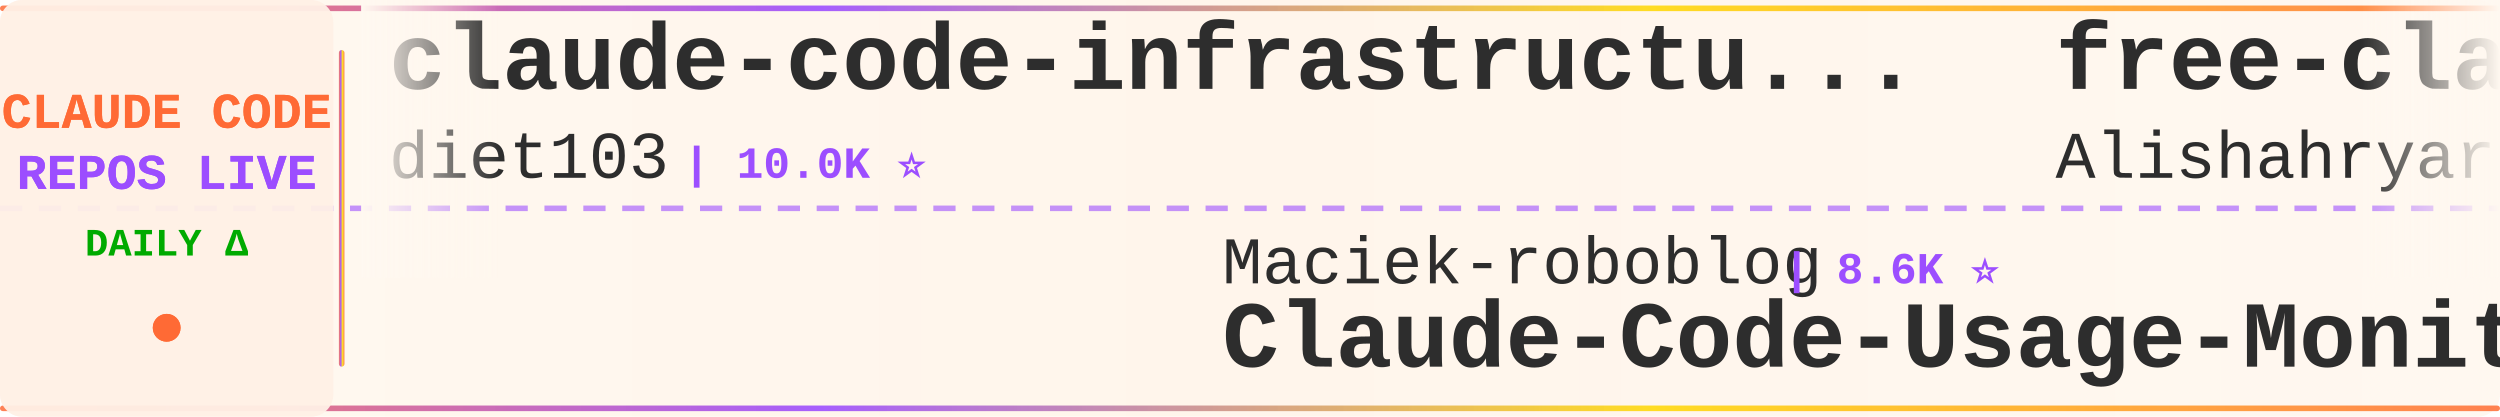
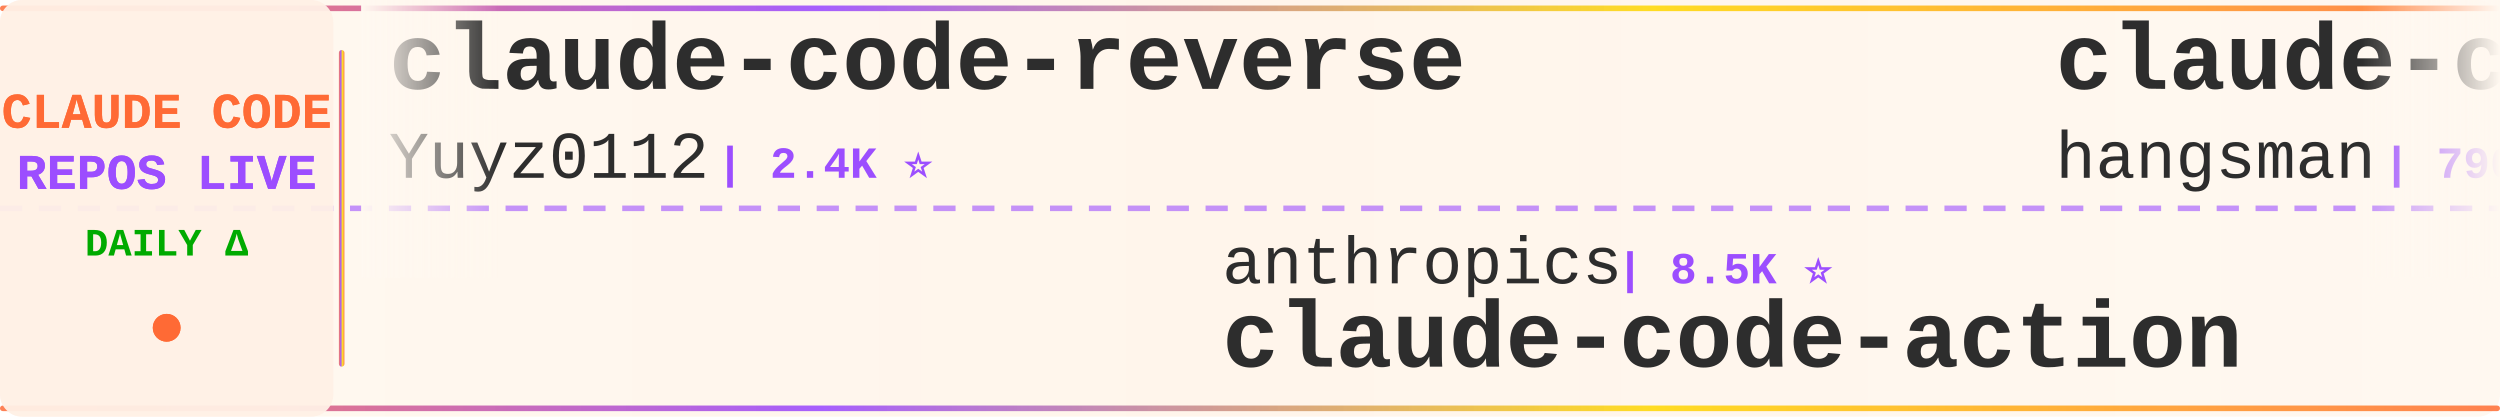
<svg xmlns="http://www.w3.org/2000/svg" width="900" height="150">
  <defs>
    <linearGradient id="tickerBg" x1="0%" y1="0%" x2="100%" y2="0%">
      <stop offset="0%" style="stop-color:#fff8f0;stop-opacity:0.98" />
      <stop offset="50%" style="stop-color:#fff5eb;stop-opacity:1" />
      <stop offset="100%" style="stop-color:#fff8f0;stop-opacity:0.98" />
    </linearGradient>
    <linearGradient id="borderGrad" x1="0%" y1="0%" x2="100%" y2="0%">
      <stop offset="0%" style="stop-color:#FF6B35;stop-opacity:0.85">
        <animate attributeName="stop-opacity" values="0.85;1;0.85" dur="2s" repeatCount="indefinite" />
      </stop>
      <stop offset="33%" style="stop-color:#9C4EFF;stop-opacity:0.9">
        <animate attributeName="stop-opacity" values="0.9;1;0.9" dur="2.2s" repeatCount="indefinite" />
      </stop>
      <stop offset="66%" style="stop-color:#FFD700;stop-opacity:0.85">
        <animate attributeName="stop-opacity" values="0.85;1;0.85" dur="1.8s" repeatCount="indefinite" />
      </stop>
      <stop offset="100%" style="stop-color:#FF6B35;stop-opacity:0.85">
        <animate attributeName="stop-opacity" values="0.85;1;0.85" dur="2s" repeatCount="indefinite" />
      </stop>
    </linearGradient>
    <filter id="textGlow">
      <feGaussianBlur stdDeviation="0.15" result="coloredBlur" />
      <feMerge>
        <feMergeNode in="coloredBlur" />
        <feMergeNode in="SourceGraphic" />
      </feMerge>
    </filter>
    <filter id="metricGlow">
      <feGaussianBlur stdDeviation="0.2" result="coloredBlur" />
      <feMerge>
        <feMergeNode in="coloredBlur" />
        <feMergeNode in="SourceGraphic" />
      </feMerge>
    </filter>
    <linearGradient id="leftFade" x1="0%" y1="0%" x2="100%" y2="0%">
      <stop offset="0%" style="stop-color:#fff8f0;stop-opacity:1" />
      <stop offset="100%" style="stop-color:#fff8f0;stop-opacity:0" />
    </linearGradient>
    <linearGradient id="rightFade" x1="0%" y1="0%" x2="100%" y2="0%">
      <stop offset="0%" style="stop-color:#fff8f0;stop-opacity:0" />
      <stop offset="100%" style="stop-color:#fff8f0;stop-opacity:1" />
    </linearGradient>
  </defs>
  <rect width="900" height="150" fill="url(#tickerBg)" rx="8" />
  <rect x="0" y="2" width="900" height="2" fill="url(#borderGrad)" rx="1" />
  <rect x="0" y="146" width="900" height="2" fill="url(#borderGrad)" rx="1" />
  <line x1="0" y1="75" x2="900" y2="75" stroke="#9C4EFF" stroke-width="2" stroke-dasharray="8 6" opacity="0.6" />
  <rect x="0" y="0" width="120" height="150" fill="#fff0e6" opacity="0.95" rx="8" />
  <text x="60" y="46" font-family="'Courier New', monospace" font-size="18" font-weight="bold" fill="#FF6B35" text-anchor="middle" filter="url(#textGlow)">
    CLAUDE CODE
  </text>
  <text x="60" y="68" font-family="'Courier New', monospace" font-size="18" font-weight="bold" fill="#9C4EFF" text-anchor="middle" filter="url(#textGlow)">
    REPOS LIVE
  </text>
  <text x="60" y="92" font-family="'Courier New', monospace" font-size="14" font-weight="bold" fill="#00aa00" text-anchor="middle">
    DAILY Δ
  </text>
  <circle cx="60" cy="118" r="5" fill="#FF6B35" filter="url(#metricGlow)">
    <animate attributeName="r" values="4;6;4" dur="1.5s" repeatCount="indefinite" />
    <animate attributeName="opacity" values="0.6;1;0.6" dur="1.5s" repeatCount="indefinite" />
  </circle>
  <rect x="122" y="18" width="2" height="114" fill="url(#borderGrad)" rx="1" />
  <clipPath id="tickerClip">
    <rect x="130" y="0" width="770" height="150" />
  </clipPath>
  <g clip-path="url(#tickerClip)">
    <g id="tickerItems">
      <animateTransform attributeName="transform" attributeType="XML" type="translate" from="0 0" to="-3000 0" dur="54s" repeatCount="indefinite" />
      <g transform="translate(0, 0)">
-         <text x="140" y="32" font-family="'Courier New', monospace" font-size="34" font-weight="bold" fill="#2d2d2d">claude-code-infrastructu...</text>
-         <text x="140" y="64" font-family="'Courier New', monospace" font-size="24" font-weight="normal" fill="#2d2d2d" opacity="1.0">diet103</text>
-         <text x="246" y="64" font-family="'Courier New', monospace" font-size="16" font-weight="bold" fill="#9C4EFF"> | 10.0K ⭐</text>
+         <text x="140" y="32" font-family="'Courier New', monospace" font-size="34" font-weight="bold" fill="#2d2d2d">claude-code-reverse</text>
+         <text x="140" y="64" font-family="'Courier New', monospace" font-size="24" font-weight="normal" fill="#2d2d2d" opacity="1.0">Yuyz0112</text>
+         <text x="258" y="64" font-family="'Courier New', monospace" font-size="16" font-weight="bold" fill="#9C4EFF"> | 2.4K ⭐</text>
      </g>
      <g transform="translate(300, 0)">
-         <text x="140" y="102" font-family="'Courier New', monospace" font-size="24" font-weight="normal" fill="#2d2d2d" opacity="1.0">Maciek-roboblog</text>
-         <text x="342" y="102" font-family="'Courier New', monospace" font-size="16" font-weight="bold" fill="#9C4EFF"> | 8.6K ⭐</text>
-         <text x="140" y="132" font-family="'Courier New', monospace" font-size="34" font-weight="bold" fill="#2d2d2d">Claude-Code-Usage-Monito...</text>
+         <text x="140" y="102" font-family="'Courier New', monospace" font-size="24" font-weight="normal" fill="#2d2d2d" opacity="1.0">anthropics</text>
+         <text x="282" y="102" font-family="'Courier New', monospace" font-size="16" font-weight="bold" fill="#9C4EFF"> | 8.5K ⭐</text>
+         <text x="140" y="132" font-family="'Courier New', monospace" font-size="34" font-weight="bold" fill="#2d2d2d">claude-code-action</text>
      </g>
      <g transform="translate(600, 0)">
-         <text x="140" y="32" font-family="'Courier New', monospace" font-size="34" font-weight="bold" fill="#2d2d2d">free-claude-code</text>
-         <text x="140" y="64" font-family="'Courier New', monospace" font-size="24" font-weight="normal" fill="#2d2d2d" opacity="1.0">Alishahryar1</text>
-         <text x="306" y="64" font-family="'Courier New', monospace" font-size="16" font-weight="bold" fill="#9C4EFF"> | 43.4K ⭐ +35</text>
+         <text x="140" y="32" font-family="'Courier New', monospace" font-size="34" font-weight="bold" fill="#2d2d2d">claude-code-source</text>
+         <text x="140" y="64" font-family="'Courier New', monospace" font-size="24" font-weight="normal" fill="#2d2d2d" opacity="1.0">hangsman</text>
+         <text x="258" y="64" font-family="'Courier New', monospace" font-size="16" font-weight="bold" fill="#9C4EFF"> | 790 ⭐</text>
      </g>
      <g transform="translate(900, 0)">
-         <text x="140" y="102" font-family="'Courier New', monospace" font-size="24" font-weight="normal" fill="#2d2d2d" opacity="1.0">AICoderTudou</text>
-         <text x="306" y="102" font-family="'Courier New', monospace" font-size="16" font-weight="bold" fill="#9C4EFF"> | 497 ⭐</text>
-         <text x="140" y="132" font-family="'Courier New', monospace" font-size="34" font-weight="bold" fill="#2d2d2d">claude-code-tudou</text>
+         <text x="140" y="102" font-family="'Courier New', monospace" font-size="24" font-weight="normal" fill="#2d2d2d" opacity="1.0">xu-xiang</text>
+         <text x="258" y="102" font-family="'Courier New', monospace" font-size="16" font-weight="bold" fill="#9C4EFF"> | 1.8K ⭐ +3</text>
+         <text x="140" y="132" font-family="'Courier New', monospace" font-size="34" font-weight="bold" fill="#2d2d2d">everything-claude-code-z...</text>
      </g>
      <g transform="translate(1200, 0)">
-         <text x="140" y="32" font-family="'Courier New', monospace" font-size="34" font-weight="bold" fill="#2d2d2d">collection-claude-code-s...</text>
-         <text x="140" y="64" font-family="'Courier New', monospace" font-size="24" font-weight="normal" fill="#2d2d2d" opacity="1.0">chauncygu</text>
-         <text x="270" y="64" font-family="'Courier New', monospace" font-size="16" font-weight="bold" fill="#9C4EFF"> | 2.8K ⭐</text>
+         <text x="140" y="32" font-family="'Courier New', monospace" font-size="34" font-weight="bold" fill="#2d2d2d">arcads-claude-code</text>
+         <text x="140" y="64" font-family="'Courier New', monospace" font-size="24" font-weight="normal" fill="#2d2d2d" opacity="1.0">krusemediallc</text>
+         <text x="318" y="64" font-family="'Courier New', monospace" font-size="16" font-weight="bold" fill="#9C4EFF"> | 1.1K ⭐</text>
      </g>
      <g transform="translate(1500, 0)">
-         <text x="140" y="102" font-family="'Courier New', monospace" font-size="24" font-weight="normal" fill="#2d2d2d" opacity="1.0">krusemediallc</text>
-         <text x="318" y="102" font-family="'Courier New', monospace" font-size="16" font-weight="bold" fill="#9C4EFF"> | 1.1K ⭐</text>
-         <text x="140" y="132" font-family="'Courier New', monospace" font-size="34" font-weight="bold" fill="#2d2d2d">arcads-claude-code</text>
+         <text x="140" y="102" font-family="'Courier New', monospace" font-size="24" font-weight="normal" fill="#2d2d2d" opacity="1.0">rohitg00</text>
+         <text x="258" y="102" font-family="'Courier New', monospace" font-size="16" font-weight="bold" fill="#9C4EFF"> | 2.4K ⭐</text>
+         <text x="140" y="132" font-family="'Courier New', monospace" font-size="34" font-weight="bold" fill="#2d2d2d">awesome-claude-code-tool...</text>
      </g>
      <g transform="translate(1800, 0)">
-         <text x="140" y="32" font-family="'Courier New', monospace" font-size="34" font-weight="bold" fill="#2d2d2d">claude-code-source-code</text>
-         <text x="140" y="64" font-family="'Courier New', monospace" font-size="24" font-weight="normal" fill="#2d2d2d" opacity="1.0">777genius</text>
-         <text x="270" y="64" font-family="'Courier New', monospace" font-size="16" font-weight="bold" fill="#9C4EFF"> | 923 ⭐</text>
+         <text x="140" y="32" font-family="'Courier New', monospace" font-size="34" font-weight="bold" fill="#2d2d2d">claude-code-hub</text>
+         <text x="140" y="64" font-family="'Courier New', monospace" font-size="24" font-weight="normal" fill="#2d2d2d" opacity="1.0">ding113</text>
+         <text x="246" y="64" font-family="'Courier New', monospace" font-size="16" font-weight="bold" fill="#9C4EFF"> | 3.3K ⭐</text>
      </g>
      <g transform="translate(2100, 0)">
-         <text x="140" y="102" font-family="'Courier New', monospace" font-size="24" font-weight="normal" fill="#2d2d2d" opacity="1.0">centminmod</text>
-         <text x="282" y="102" font-family="'Courier New', monospace" font-size="16" font-weight="bold" fill="#9C4EFF"> | 2.5K ⭐</text>
-         <text x="140" y="132" font-family="'Courier New', monospace" font-size="34" font-weight="bold" fill="#2d2d2d">my-claude-code-setup</text>
+         <text x="140" y="102" font-family="'Courier New', monospace" font-size="24" font-weight="normal" fill="#2d2d2d" opacity="1.0">Piebald-AI</text>
+         <text x="282" y="102" font-family="'Courier New', monospace" font-size="16" font-weight="bold" fill="#9C4EFF"> | 12.1K ⭐ +1</text>
+         <text x="140" y="132" font-family="'Courier New', monospace" font-size="34" font-weight="bold" fill="#2d2d2d">claude-code-system-promp...</text>
      </g>
      <g transform="translate(2400, 0)">
-         <text x="140" y="32" font-family="'Courier New', monospace" font-size="34" font-weight="bold" fill="#2d2d2d">awesome-claude-code</text>
-         <text x="140" y="64" font-family="'Courier New', monospace" font-size="24" font-weight="normal" fill="#2d2d2d" opacity="1.0">jqueryscript</text>
-         <text x="306" y="64" font-family="'Courier New', monospace" font-size="16" font-weight="bold" fill="#9C4EFF"> | 484 ⭐</text>
+         <text x="140" y="32" font-family="'Courier New', monospace" font-size="34" font-weight="bold" fill="#2d2d2d">claude-code-proxy</text>
+         <text x="140" y="64" font-family="'Courier New', monospace" font-size="24" font-weight="normal" fill="#2d2d2d" opacity="1.0">fuergaosi233</text>
+         <text x="306" y="64" font-family="'Courier New', monospace" font-size="16" font-weight="bold" fill="#9C4EFF"> | 2.8K ⭐</text>
      </g>
      <g transform="translate(2700, 0)">
-         <text x="140" y="102" font-family="'Courier New', monospace" font-size="24" font-weight="normal" fill="#2d2d2d" opacity="1.0">darcyegb</text>
-         <text x="258" y="102" font-family="'Courier New', monospace" font-size="16" font-weight="bold" fill="#9C4EFF"> | 752 ⭐</text>
-         <text x="140" y="132" font-family="'Courier New', monospace" font-size="34" font-weight="bold" fill="#2d2d2d">ClaudeCodeAgents</text>
+         <text x="140" y="102" font-family="'Courier New', monospace" font-size="24" font-weight="normal" fill="#2d2d2d" opacity="1.0">jqueryscript</text>
+         <text x="306" y="102" font-family="'Courier New', monospace" font-size="16" font-weight="bold" fill="#9C4EFF"> | 485 ⭐ +1</text>
+         <text x="140" y="132" font-family="'Courier New', monospace" font-size="34" font-weight="bold" fill="#2d2d2d">awesome-claude-code</text>
      </g>
      <g transform="translate(3000, 0)">
-         <text x="140" y="32" font-family="'Courier New', monospace" font-size="34" font-weight="bold" fill="#2d2d2d">claude-code-infrastructu...</text>
-         <text x="140" y="64" font-family="'Courier New', monospace" font-size="24" font-weight="normal" fill="#2d2d2d" opacity="1.0">diet103</text>
-         <text x="246" y="64" font-family="'Courier New', monospace" font-size="16" font-weight="bold" fill="#9C4EFF"> | 10.0K ⭐</text>
+         <text x="140" y="32" font-family="'Courier New', monospace" font-size="34" font-weight="bold" fill="#2d2d2d">claude-code-reverse</text>
+         <text x="140" y="64" font-family="'Courier New', monospace" font-size="24" font-weight="normal" fill="#2d2d2d" opacity="1.0">Yuyz0112</text>
+         <text x="258" y="64" font-family="'Courier New', monospace" font-size="16" font-weight="bold" fill="#9C4EFF"> | 2.4K ⭐</text>
      </g>
      <g transform="translate(3300, 0)">
-         <text x="140" y="102" font-family="'Courier New', monospace" font-size="24" font-weight="normal" fill="#2d2d2d" opacity="1.0">Maciek-roboblog</text>
-         <text x="342" y="102" font-family="'Courier New', monospace" font-size="16" font-weight="bold" fill="#9C4EFF"> | 8.6K ⭐</text>
-         <text x="140" y="132" font-family="'Courier New', monospace" font-size="34" font-weight="bold" fill="#2d2d2d">Claude-Code-Usage-Monito...</text>
+         <text x="140" y="102" font-family="'Courier New', monospace" font-size="24" font-weight="normal" fill="#2d2d2d" opacity="1.0">anthropics</text>
+         <text x="282" y="102" font-family="'Courier New', monospace" font-size="16" font-weight="bold" fill="#9C4EFF"> | 8.5K ⭐</text>
+         <text x="140" y="132" font-family="'Courier New', monospace" font-size="34" font-weight="bold" fill="#2d2d2d">claude-code-action</text>
      </g>
      <g transform="translate(3600, 0)">
-         <text x="140" y="32" font-family="'Courier New', monospace" font-size="34" font-weight="bold" fill="#2d2d2d">free-claude-code</text>
-         <text x="140" y="64" font-family="'Courier New', monospace" font-size="24" font-weight="normal" fill="#2d2d2d" opacity="1.0">Alishahryar1</text>
-         <text x="306" y="64" font-family="'Courier New', monospace" font-size="16" font-weight="bold" fill="#9C4EFF"> | 43.4K ⭐ +35</text>
+         <text x="140" y="32" font-family="'Courier New', monospace" font-size="34" font-weight="bold" fill="#2d2d2d">claude-code-source</text>
+         <text x="140" y="64" font-family="'Courier New', monospace" font-size="24" font-weight="normal" fill="#2d2d2d" opacity="1.0">hangsman</text>
+         <text x="258" y="64" font-family="'Courier New', monospace" font-size="16" font-weight="bold" fill="#9C4EFF"> | 790 ⭐</text>
      </g>
      <g transform="translate(3900, 0)">
-         <text x="140" y="102" font-family="'Courier New', monospace" font-size="24" font-weight="normal" fill="#2d2d2d" opacity="1.0">AICoderTudou</text>
-         <text x="306" y="102" font-family="'Courier New', monospace" font-size="16" font-weight="bold" fill="#9C4EFF"> | 497 ⭐</text>
-         <text x="140" y="132" font-family="'Courier New', monospace" font-size="34" font-weight="bold" fill="#2d2d2d">claude-code-tudou</text>
+         <text x="140" y="102" font-family="'Courier New', monospace" font-size="24" font-weight="normal" fill="#2d2d2d" opacity="1.0">xu-xiang</text>
+         <text x="258" y="102" font-family="'Courier New', monospace" font-size="16" font-weight="bold" fill="#9C4EFF"> | 1.8K ⭐ +3</text>
+         <text x="140" y="132" font-family="'Courier New', monospace" font-size="34" font-weight="bold" fill="#2d2d2d">everything-claude-code-z...</text>
      </g>
    </g>
  </g>
  <rect x="130" y="0" width="50" height="100" fill="url(#leftFade)" />
  <rect x="850" y="0" width="50" height="100" fill="url(#rightFade)" />
</svg>
